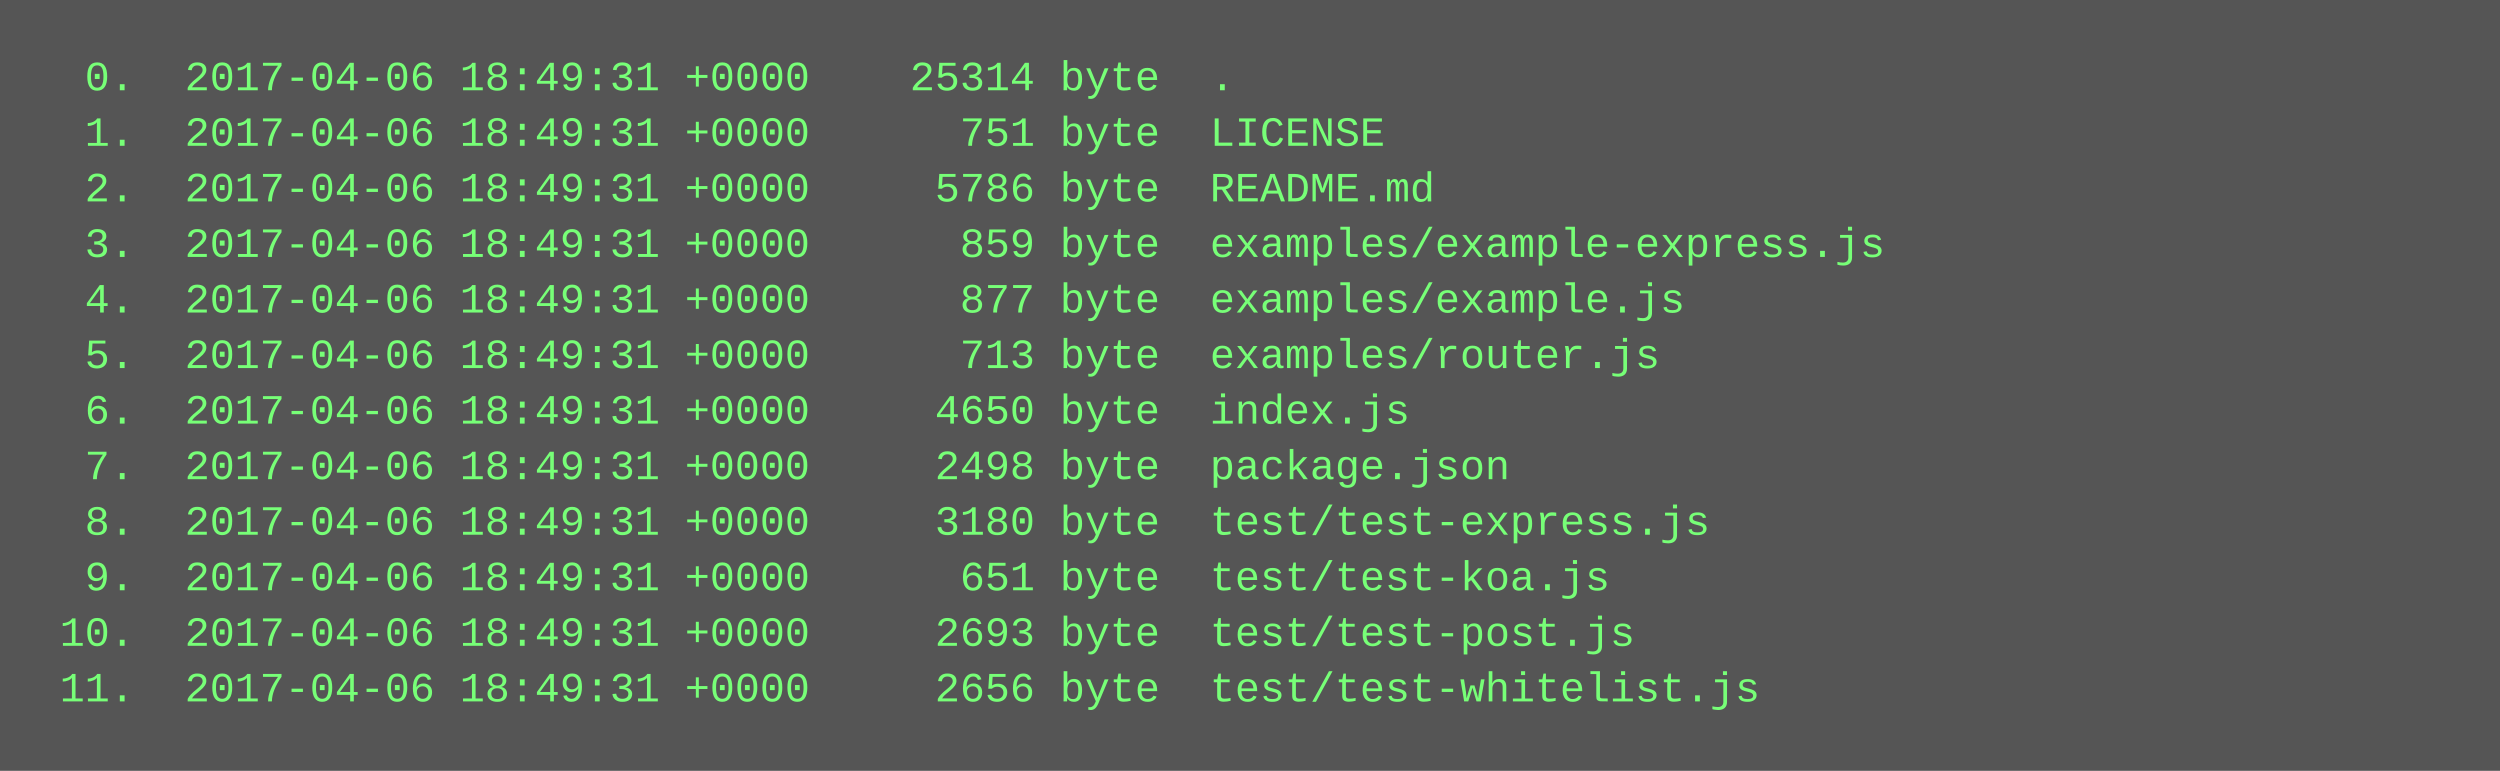
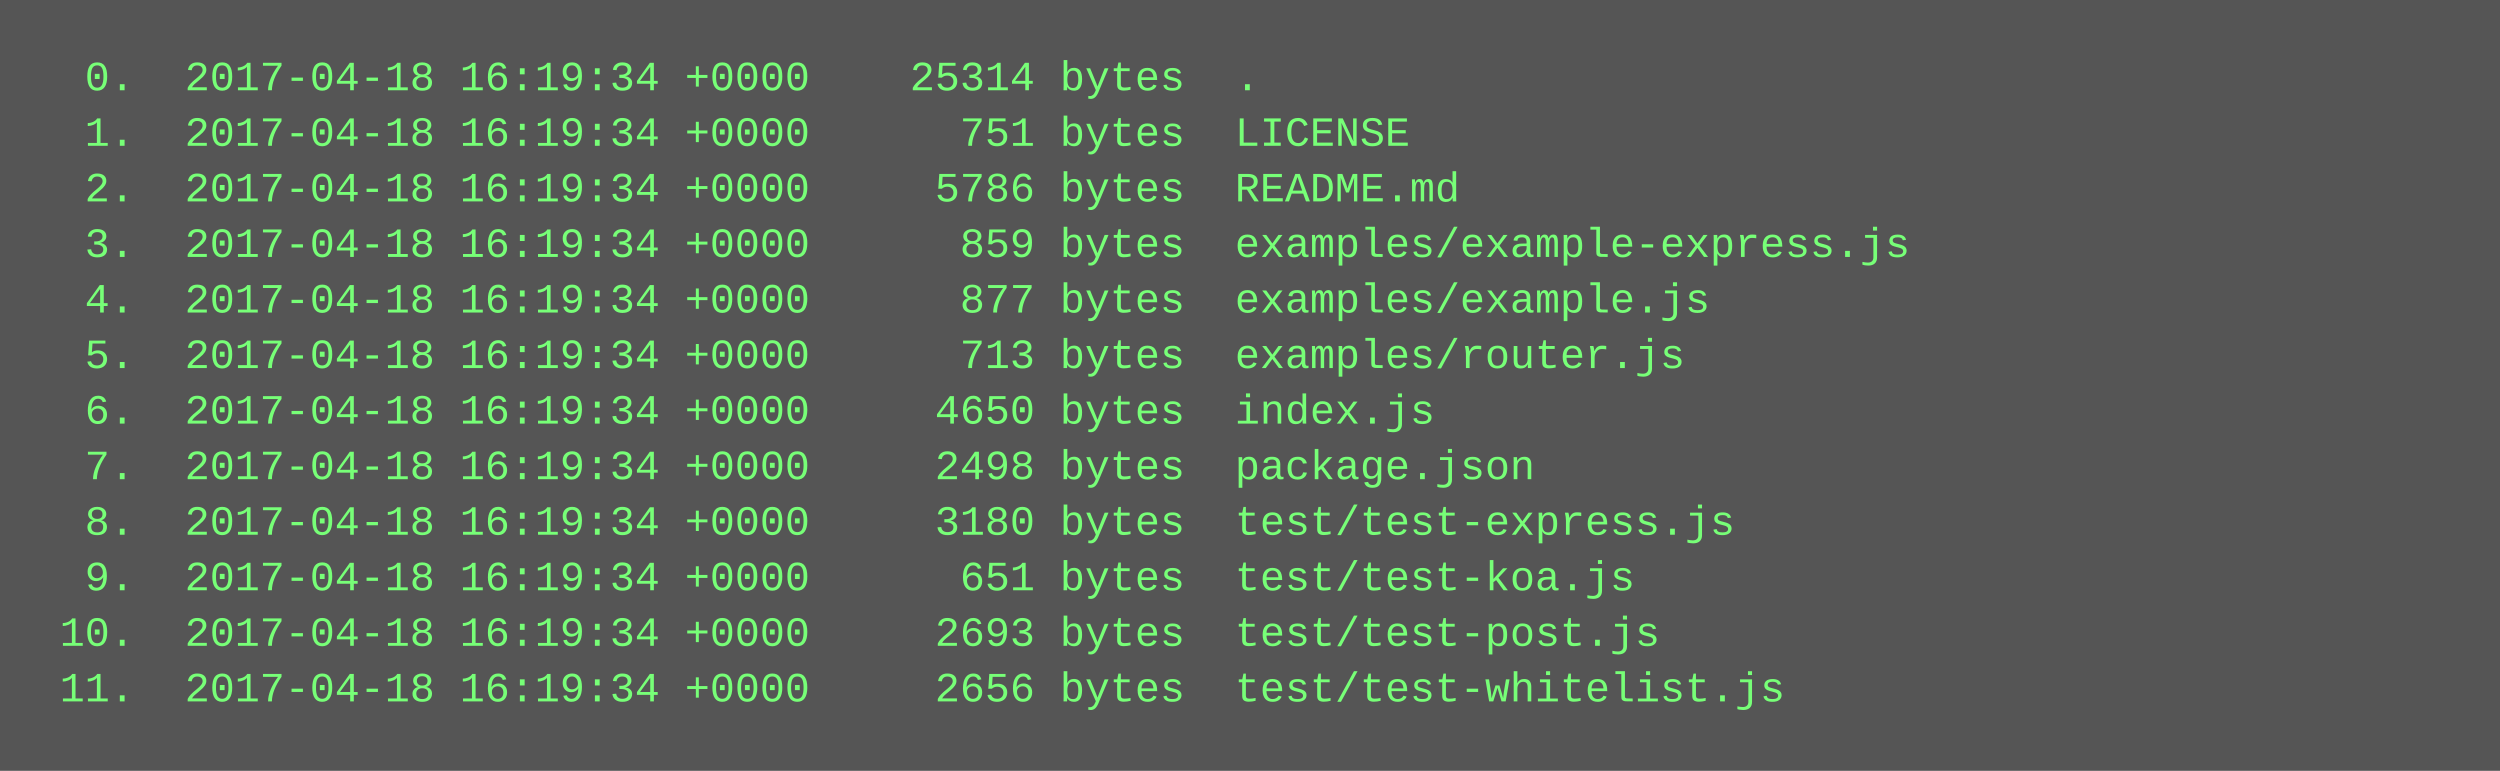
<svg xmlns="http://www.w3.org/2000/svg" height="222" width="720">
  <rect height="222" fill="#555" width="720" />
  <text fill="#7f7" font-family="Courier New" font-size="12" xml:space="preserve">
-     <tspan x="10" y="26">  0.  2017-04-06 18:49:31 +0000    25314 byte  .</tspan>
-     <tspan x="10" y="42">  1.  2017-04-06 18:49:31 +0000      751 byte  LICENSE</tspan>
-     <tspan x="10" y="58">  2.  2017-04-06 18:49:31 +0000     5786 byte  README.md</tspan>
-     <tspan x="10" y="74">  3.  2017-04-06 18:49:31 +0000      859 byte  examples/example-express.js</tspan>
-     <tspan x="10" y="90">  4.  2017-04-06 18:49:31 +0000      877 byte  examples/example.js</tspan>
-     <tspan x="10" y="106">  5.  2017-04-06 18:49:31 +0000      713 byte  examples/router.js</tspan>
-     <tspan x="10" y="122">  6.  2017-04-06 18:49:31 +0000     4650 byte  index.js</tspan>
-     <tspan x="10" y="138">  7.  2017-04-06 18:49:31 +0000     2498 byte  package.json</tspan>
-     <tspan x="10" y="154">  8.  2017-04-06 18:49:31 +0000     3180 byte  test/test-express.js</tspan>
-     <tspan x="10" y="170">  9.  2017-04-06 18:49:31 +0000      651 byte  test/test-koa.js</tspan>
-     <tspan x="10" y="186"> 10.  2017-04-06 18:49:31 +0000     2693 byte  test/test-post.js</tspan>
-     <tspan x="10" y="202"> 11.  2017-04-06 18:49:31 +0000     2656 byte  test/test-whitelist.js</tspan>
+     <tspan x="10" y="26">  0.  2017-04-18 16:19:34 +0000    25314 bytes  .</tspan>
+     <tspan x="10" y="42">  1.  2017-04-18 16:19:34 +0000      751 bytes  LICENSE</tspan>
+     <tspan x="10" y="58">  2.  2017-04-18 16:19:34 +0000     5786 bytes  README.md</tspan>
+     <tspan x="10" y="74">  3.  2017-04-18 16:19:34 +0000      859 bytes  examples/example-express.js</tspan>
+     <tspan x="10" y="90">  4.  2017-04-18 16:19:34 +0000      877 bytes  examples/example.js</tspan>
+     <tspan x="10" y="106">  5.  2017-04-18 16:19:34 +0000      713 bytes  examples/router.js</tspan>
+     <tspan x="10" y="122">  6.  2017-04-18 16:19:34 +0000     4650 bytes  index.js</tspan>
+     <tspan x="10" y="138">  7.  2017-04-18 16:19:34 +0000     2498 bytes  package.json</tspan>
+     <tspan x="10" y="154">  8.  2017-04-18 16:19:34 +0000     3180 bytes  test/test-express.js</tspan>
+     <tspan x="10" y="170">  9.  2017-04-18 16:19:34 +0000      651 bytes  test/test-koa.js</tspan>
+     <tspan x="10" y="186"> 10.  2017-04-18 16:19:34 +0000     2693 bytes  test/test-post.js</tspan>
+     <tspan x="10" y="202"> 11.  2017-04-18 16:19:34 +0000     2656 bytes  test/test-whitelist.js</tspan>
  </text>
</svg>
